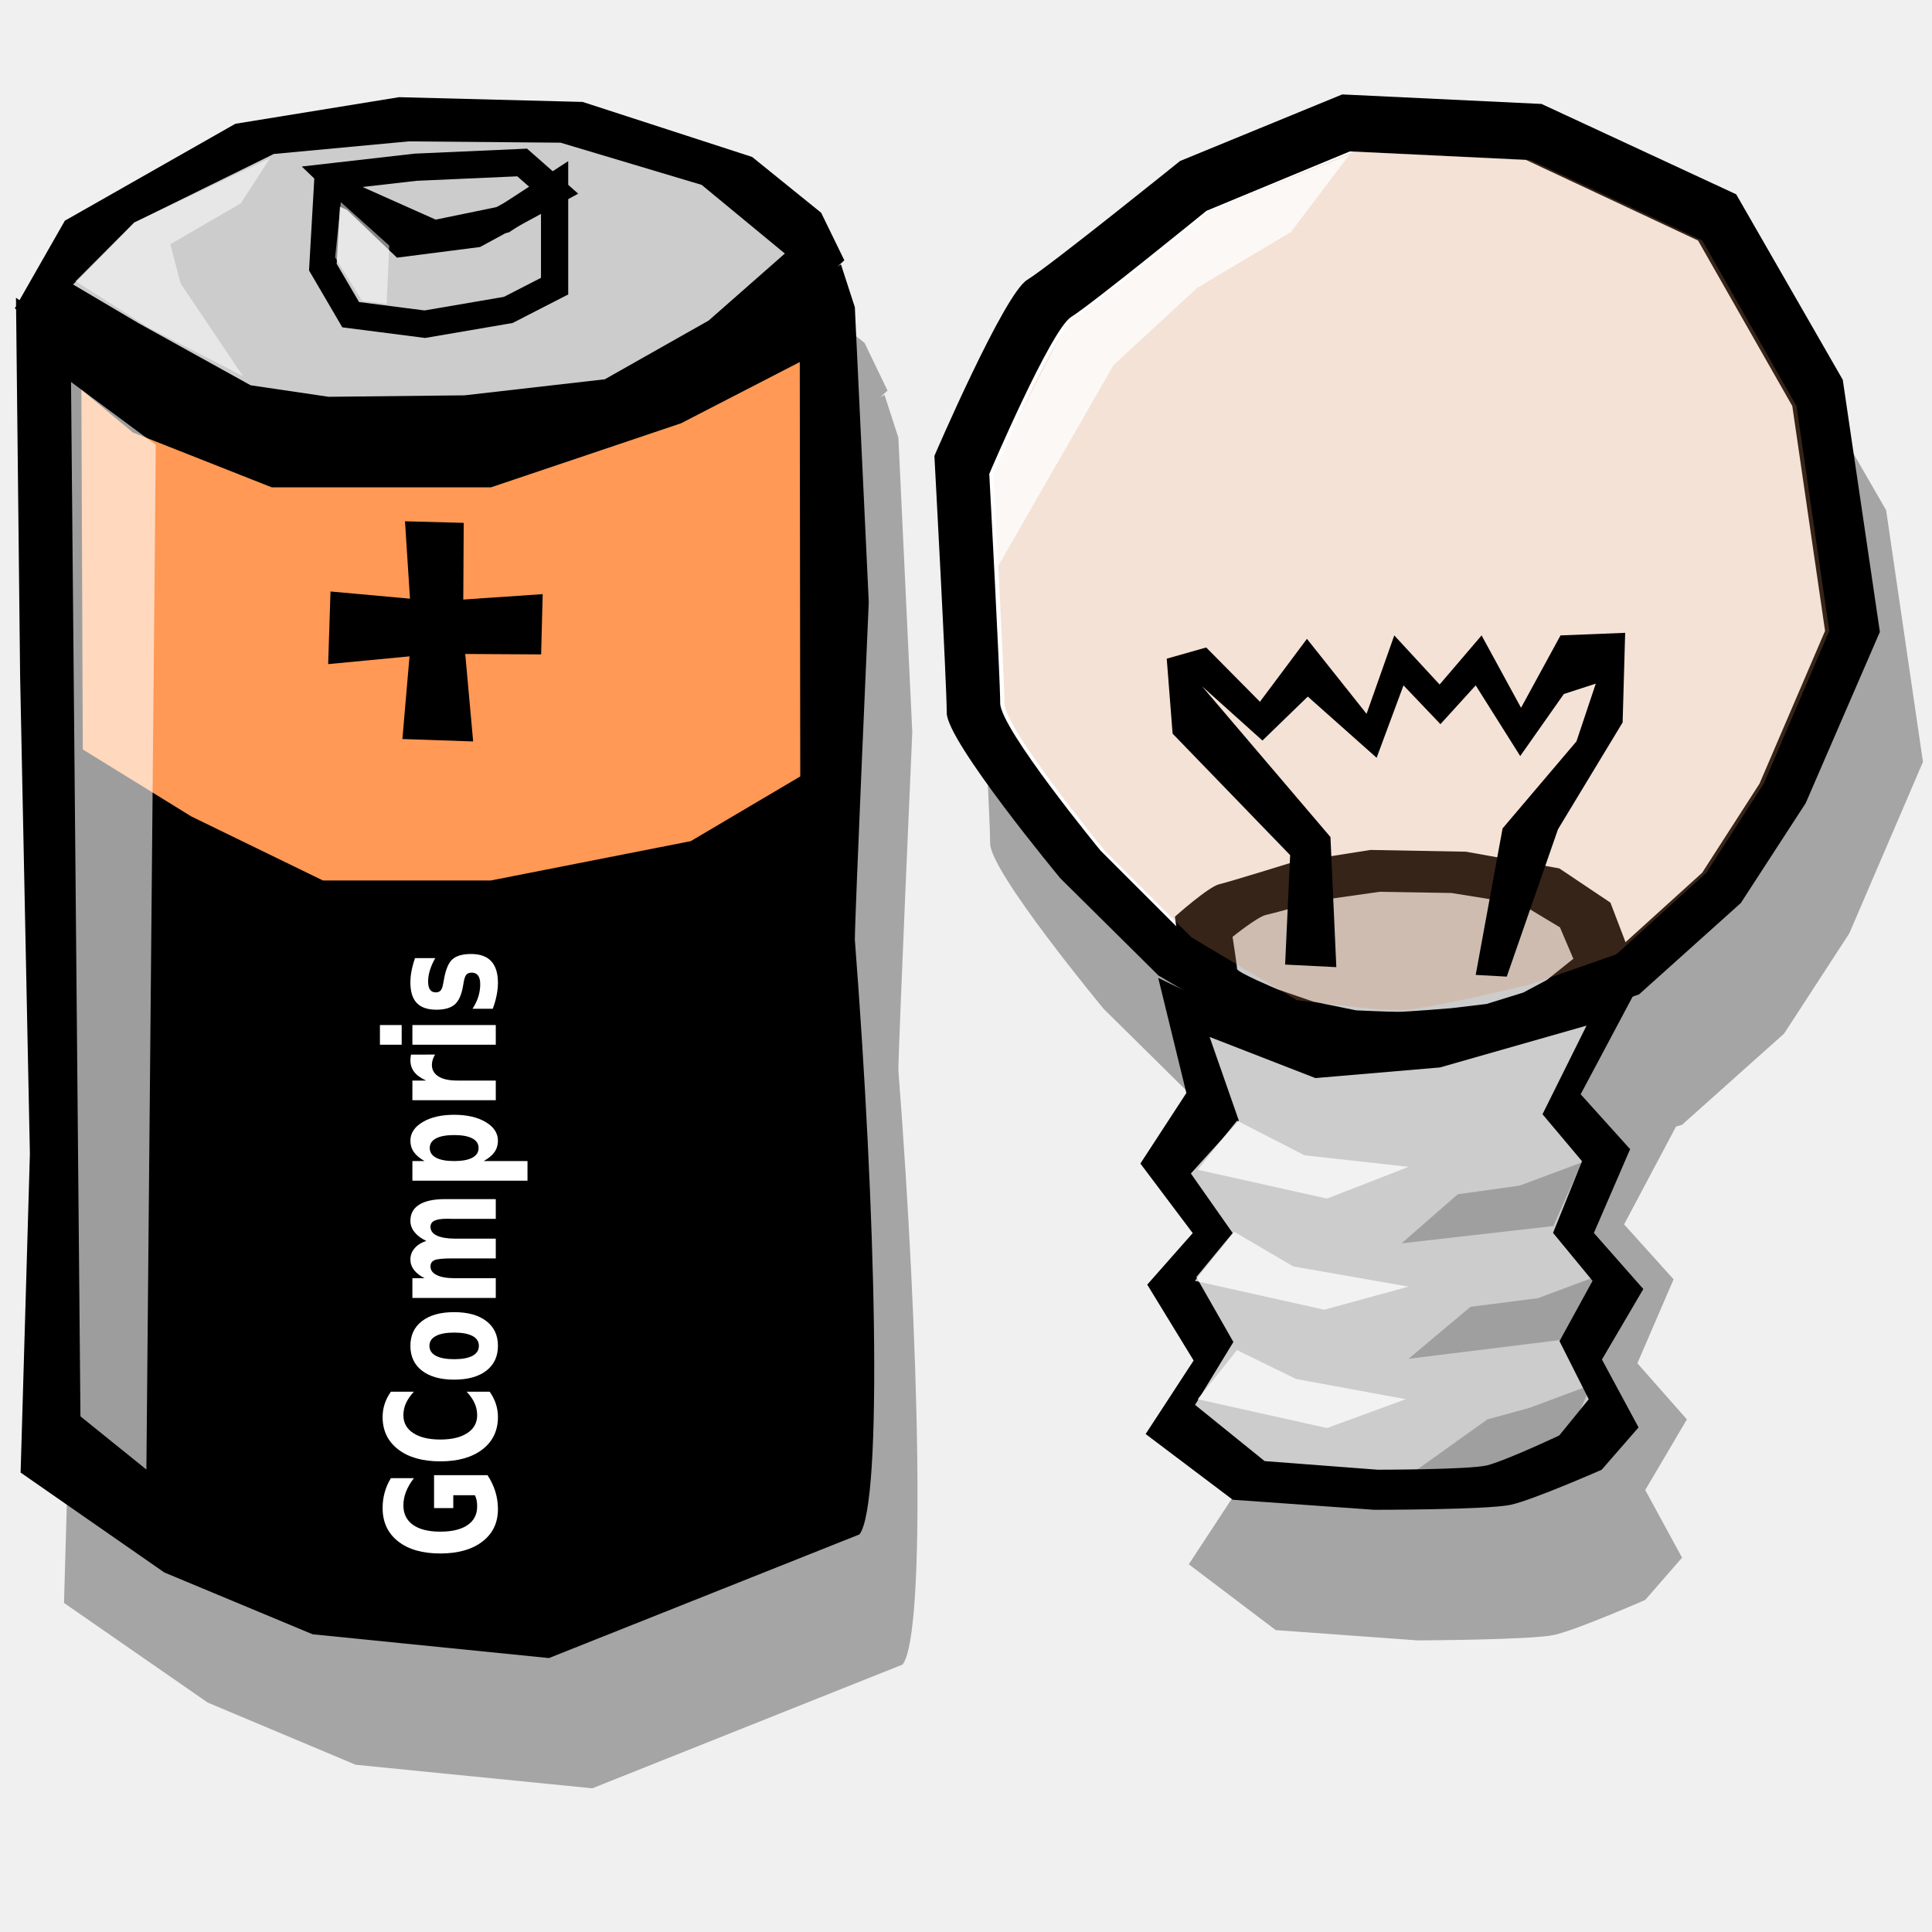
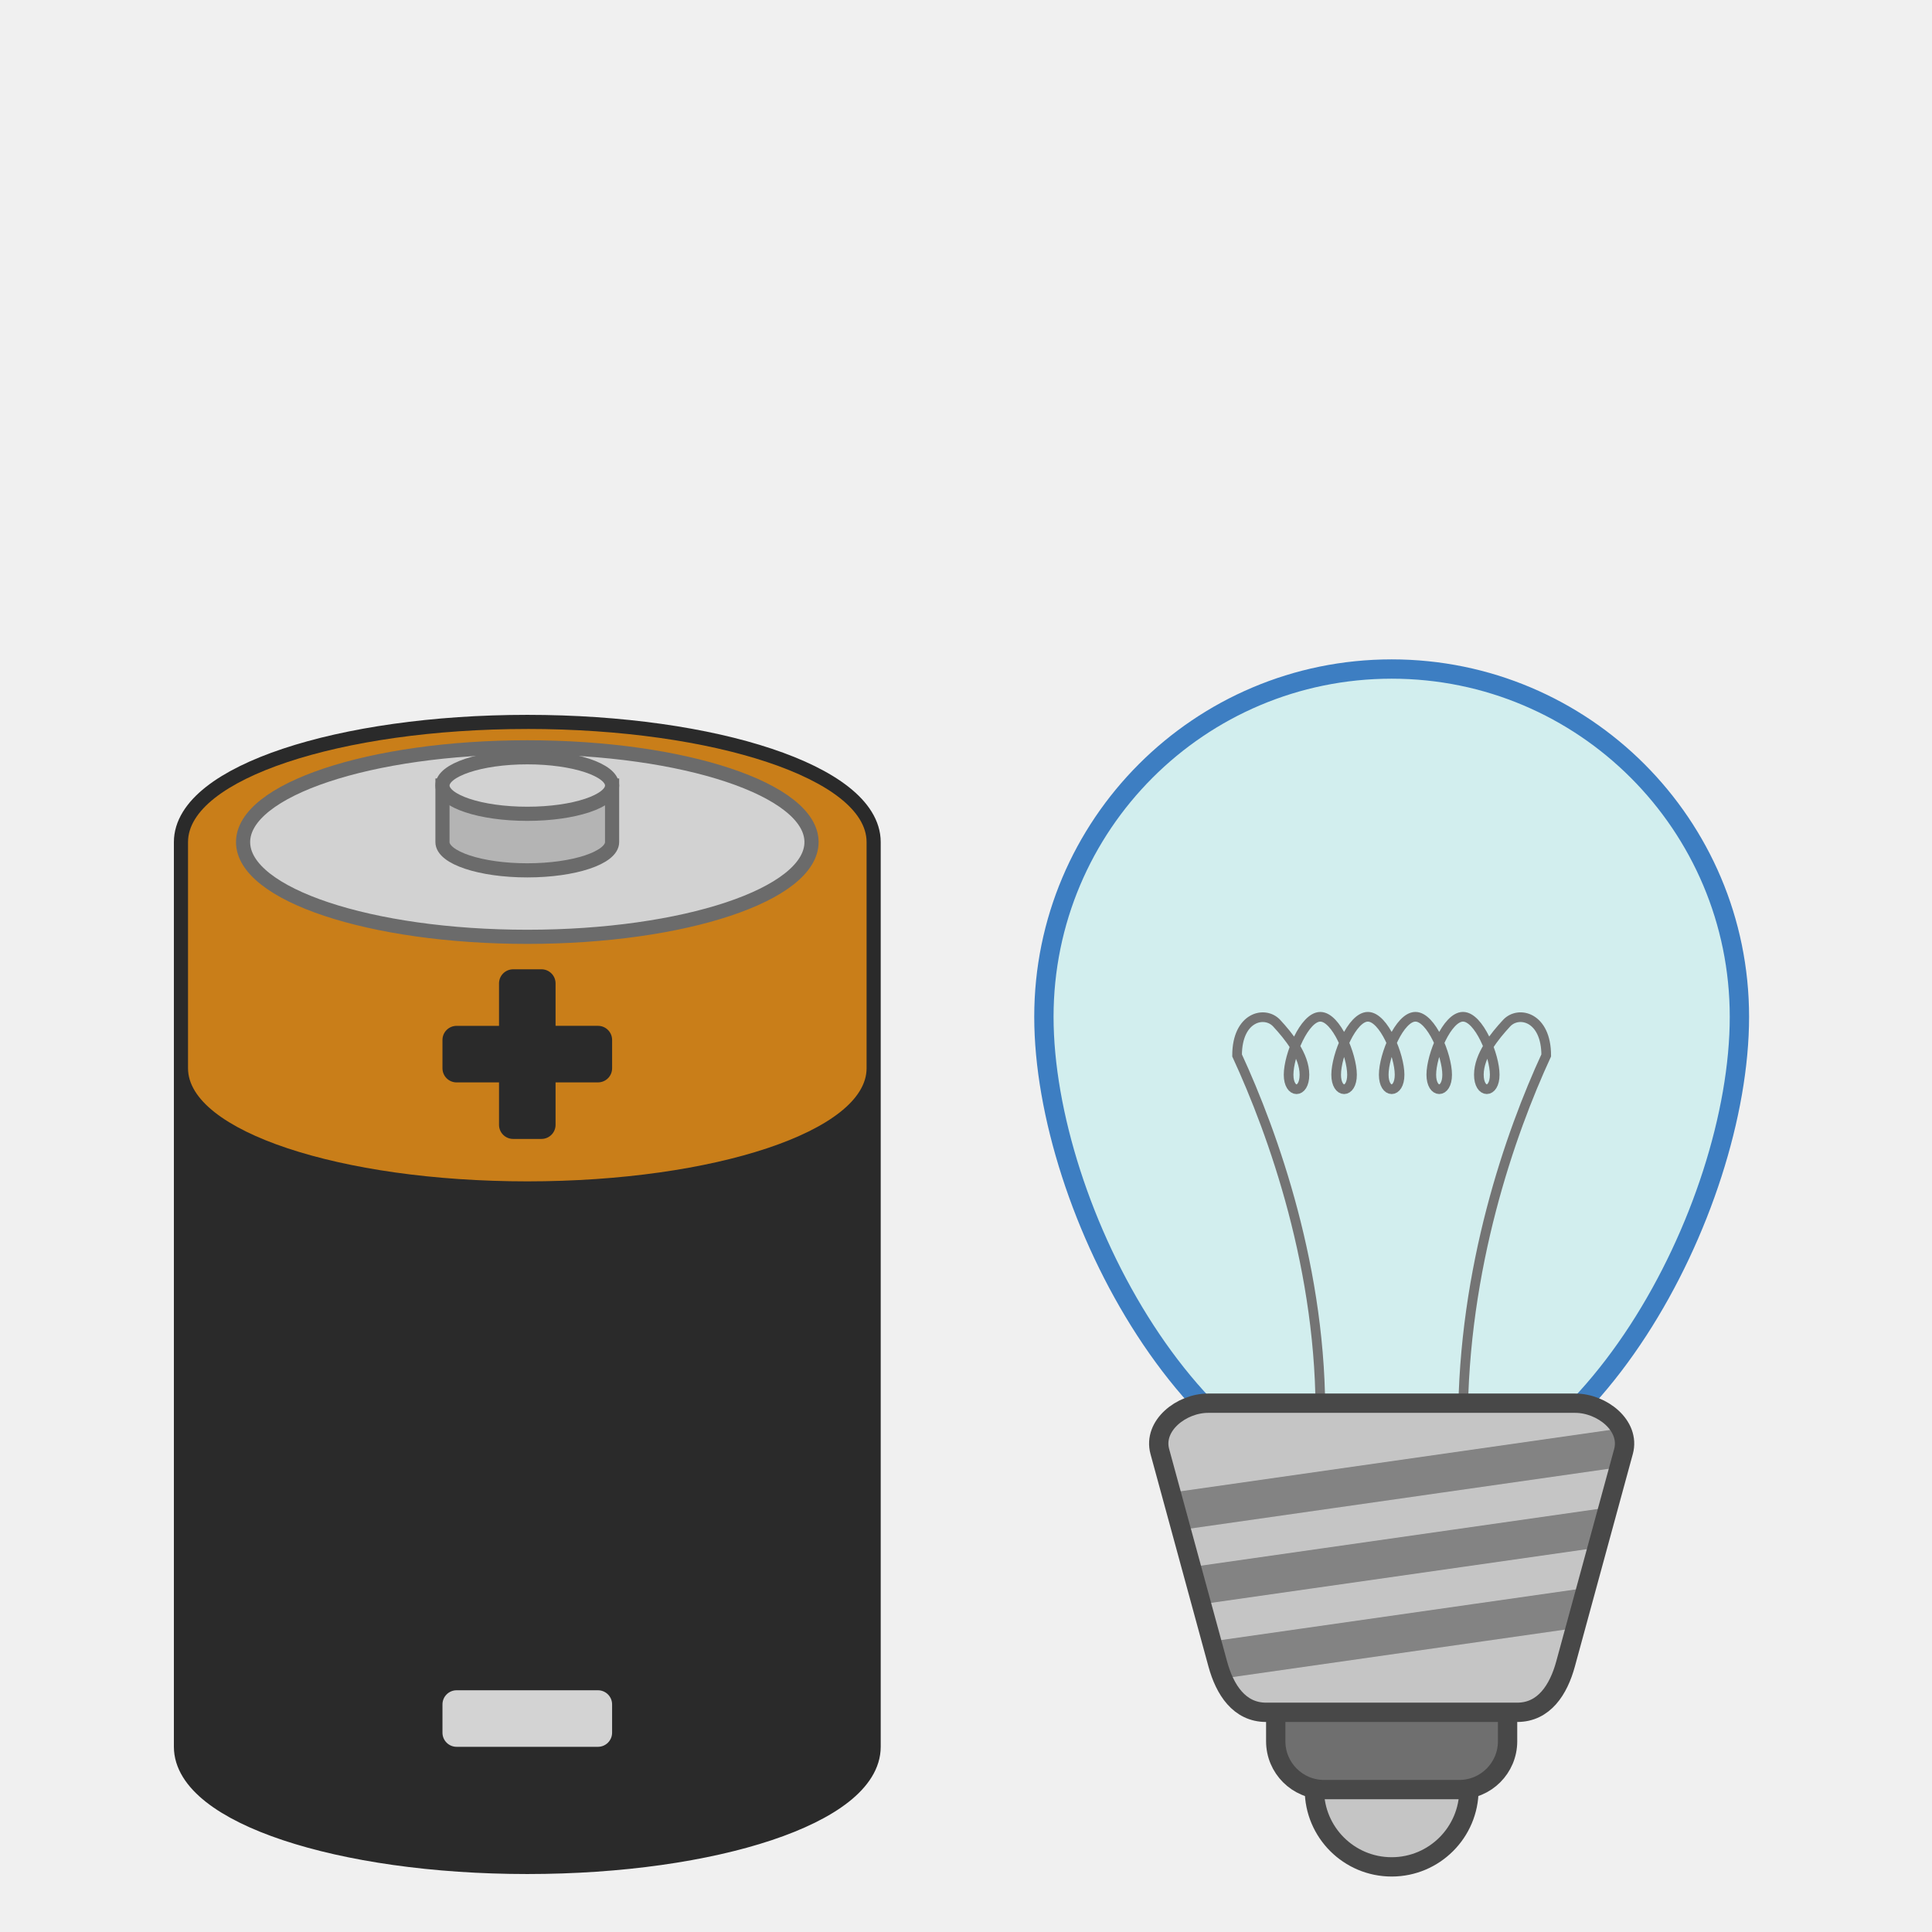
- <svg xmlns="http://www.w3.org/2000/svg" width="100" height="100" id="svg2" version="1.0">
-   <defs id="defs4" />
+ <svg xmlns="http://www.w3.org/2000/svg" xmlns:ns1="http://www.openswatchbook.org/uri/2009/osb" width="100" height="100" id="svg2" version="1.0">
+   <defs id="defs4">
+     <linearGradient id="linearGradient2294" ns1:paint="solid">
+       <stop style="stop-color:#898989;stop-opacity:1;" offset="0" id="stop2292" />
+     </linearGradient>
+   </defs>
  <g id="layer1">
-     <path style="fill:black;fill-opacity:0.314;fill-rule:evenodd;stroke:none;stroke-width:1px;stroke-linecap:butt;stroke-linejoin:miter;stroke-opacity:1" d="M 71.719,11.624 L 63.313,15.093 C 63.313,15.093 56.606,20.48 55.407,21.218 C 54.207,21.957 50.594,30.343 50.594,30.343 C 50.594,30.343 51.25,42.179 51.25,43.656 C 51.25,45.133 57.125,52.218 57.125,52.218 L 62.219,57.249 L 63.469,57.999 L 62.188,57.374 L 63.657,63.312 L 61.282,66.968 L 63.969,70.562 L 61.625,73.249 L 64.032,77.156 L 61.532,80.968 L 66.032,84.374 L 73.375,84.906 C 73.375,84.906 79.261,84.884 80.438,84.624 C 81.615,84.365 85.157,82.812 85.157,82.812 L 87.063,80.624 L 85.157,77.124 L 87.313,73.468 L 84.75,70.562 L 86.625,66.218 L 84.063,63.374 L 86.75,58.312 L 87.063,58.218 L 92.344,53.499 L 95.719,48.312 L 99.532,39.437 L 97.625,26.406 L 92.094,16.812 L 82.032,12.124 L 71.719,11.624 z M 22.907,11.781 L 14.407,13.156 L 5.594,18.156 L 3.25,22.281 L 3.063,22.156 L 3.063,22.593 L 3,22.718 L 3.063,22.749 L 3.282,41.718 L 3.782,66.468 L 3.313,82.968 L 10.75,88.124 L 18.407,91.343 L 30.657,92.562 L 46.719,86.156 C 47.954,84.523 47.576,69.29 46.5,55.406 C 46.5,54.175 47.219,37.906 47.219,37.906 L 46.5,22.656 L 45.782,20.437 L 45.563,20.562 L 45.938,20.218 L 44.75,17.749 L 41.157,14.874 L 32.407,12.031 L 22.907,11.781 z " id="path12622" />
-     <path style="fill:black;fill-opacity:1;fill-rule:evenodd;stroke:none;stroke-width:1px;stroke-linecap:butt;stroke-linejoin:miter;stroke-opacity:1" d="M 0.827,15.41 L 1.041,34.966 L 1.547,59.725 L 1.067,76.22 L 8.504,81.39 L 16.18,84.59 L 28.415,85.821 L 44.487,79.42 C 45.722,77.787 45.323,62.53 44.247,48.646 C 44.247,47.415 44.967,31.166 44.967,31.166 L 44.247,15.902 L 43.528,13.686 L 33.349,19.449 L 20.498,22.796 L 10.948,21.272 L 3.946,17.626 L 0.827,15.41 z " id="path1872" />
-     <path style="fill:black;fill-opacity:1;fill-rule:evenodd;stroke:none;stroke-width:1px;stroke-linecap:butt;stroke-linejoin:miter;stroke-opacity:1" d="M 0.766,15.964 L 3.357,11.423 L 12.181,6.407 L 20.654,5.03 L 30.159,5.276 L 38.931,8.124 L 42.503,11.012 L 43.703,13.474 L 39.047,17.732 L 32.707,21.465 L 24.142,23.734 L 15.112,23.577 L 11.078,21.844 L 4.232,17.899 L 0.766,15.964 z " id="path1874" />
-     <path style="fill:#ccc;fill-opacity:1;fill-rule:evenodd;stroke:none;stroke-width:1px;stroke-linecap:butt;stroke-linejoin:miter;stroke-opacity:1" d="M 3.783,14.725 L 6.952,11.52 L 14.169,7.97 L 21.155,7.318 L 29.014,7.385 L 36.319,9.57 L 40.624,13.123 L 36.679,16.592 L 31.304,19.632 L 24.045,20.462 L 17.011,20.538 L 12.973,19.942 L 7.17,16.727 L 3.783,14.725 z " id="path4542" />
-     <path style="fill:none;fill-opacity:0.75;fill-rule:evenodd;stroke:black;stroke-width:1.409px;stroke-linecap:butt;stroke-linejoin:miter;stroke-opacity:1" d="M 17.191,9.149 L 21.509,8.656 L 27.027,8.41 L 28.706,9.887 L 24.628,12.103 L 20.79,12.595 L 17.191,9.149 z " id="path1876" />
-     <path style="fill:none;fill-opacity:0.75;fill-rule:evenodd;stroke:black;stroke-width:1.409px;stroke-linecap:butt;stroke-linejoin:miter;stroke-opacity:1" d="M 16.951,9.641 L 16.711,13.826 L 18.151,16.288 L 21.989,16.781 L 26.307,16.042 L 28.706,14.811 L 28.706,9.641 L 26.067,11.364 L 22.469,12.103 L 16.951,9.641 z " id="path1878" />
-     <path style="fill:#f95;fill-opacity:1;fill-rule:evenodd;stroke:none;stroke-width:1.101px;stroke-linecap:butt;stroke-linejoin:miter;stroke-opacity:1" d="M 4.212,20.171 L 6.878,22.385 L 14.065,25.224 L 25.412,25.224 L 35.246,21.911 L 41.396,18.74 L 41.421,40.188 L 35.753,43.537 L 25.412,45.572 L 16.712,45.572 L 9.904,42.26 L 4.285,38.791 L 4.212,20.171 z " id="path2770" />
-     <path style="fill:white;fill-opacity:0.616;fill-rule:evenodd;stroke:none;stroke-width:1px;stroke-linecap:butt;stroke-linejoin:miter;stroke-opacity:1" d="M 3.676,19.771 L 4.164,73.31 L 7.577,76.063 L 8.064,23.023 L 3.676,19.771 z " id="path4544" />
-     <path style="fill:white;fill-opacity:0.525;fill-rule:evenodd;stroke:none;stroke-width:1px;stroke-linecap:butt;stroke-linejoin:miter;stroke-opacity:1" d="M 20.149,12.712 L 20.01,15.732 L 18.738,15.571 L 17.345,13.32 L 17.641,10.46 L 20.149,12.712 z " id="path5431" />
-     <path style="fill:white;fill-opacity:0.525;fill-rule:evenodd;stroke:none;stroke-width:1px;stroke-linecap:butt;stroke-linejoin:miter;stroke-opacity:1" d="M 13.979,8.185 L 12.463,10.525 L 8.816,12.642 L 9.347,14.67 L 12.576,19.467 L 7.737,16.984 L 3.907,14.553 L 6.945,11.516 L 13.979,8.185 z " id="path6318" />
-     <g id="g7209" transform="matrix(1.389674,-5.323815e-2,5.187506e-2,1.42619,26.24785,-37.82636)">
-       <path id="path6320" d="M -5.492,45.236 L -3.31,45.375 L -3.478,49.273 L -3.255,53.31 L -5.883,53.124 L -5.38,49.134 L -5.492,45.236 z " style="fill:black;fill-opacity:1;fill-rule:evenodd;stroke:none;stroke-width:1px;stroke-linecap:butt;stroke-linejoin:miter;stroke-opacity:1" />
-       <path id="path7207" d="M -0.469,48.068 L -0.609,50.25 L -4.506,50.082 L -8.543,50.306 L -8.358,47.677 L -4.367,48.18 L -0.469,48.068 z " style="fill:black;fill-opacity:1;fill-rule:evenodd;stroke:none;stroke-width:1px;stroke-linecap:butt;stroke-linejoin:miter;stroke-opacity:1" />
+     <g id="layer1-3" transform="translate(-93.88962,-21.65557)">
+       <g id="g1055" transform="rotate(-15,192.3194,50.19151)" style="fill:#fde8c2;fill-opacity:1" />
    </g>
-     <path transform="matrix(0,-0.858212,1.165213,0,0,0)" style="font-size:6.773px;font-style:normal;font-variant:normal;font-weight:bold;font-stretch:normal;text-align:start;line-height:125%;writing-mode:lr-tb;text-anchor:start;fill:white;fill-opacity:1;stroke:none;stroke-width:1px;stroke-linecap:butt;stroke-linejoin:miter;stroke-opacity:1;font-family:Bitstream Vera Sans" d="M -88.97,21.656 C -89.287,21.81 -89.617,21.926 -89.958,22.003 C -90.3,22.08 -90.653,22.119 -91.017,22.119 C -91.839,22.119 -92.491,21.89 -92.971,21.431 C -93.452,20.97 -93.692,20.346 -93.692,19.559 C -93.692,18.763 -93.448,18.137 -92.958,17.681 C -92.469,17.224 -91.798,16.996 -90.947,16.996 C -90.619,16.996 -90.305,17.027 -90.005,17.089 C -89.703,17.15 -89.418,17.242 -89.151,17.363 L -89.151,18.385 C -89.427,18.228 -89.702,18.112 -89.975,18.034 C -90.246,17.957 -90.518,17.919 -90.792,17.919 C -91.299,17.919 -91.69,18.061 -91.966,18.345 C -92.239,18.628 -92.376,19.032 -92.376,19.559 C -92.376,20.082 -92.244,20.485 -91.979,20.77 C -91.715,21.054 -91.339,21.196 -90.851,21.196 C -90.719,21.196 -90.597,21.189 -90.484,21.173 C -90.37,21.155 -90.267,21.129 -90.177,21.094 L -90.177,20.135 L -90.954,20.135 L -90.954,19.281 L -88.97,19.281 L -88.97,21.656 M -83.936,21.752 C -84.169,21.873 -84.413,21.965 -84.667,22.026 C -84.92,22.088 -85.185,22.119 -85.46,22.119 C -86.283,22.119 -86.934,21.89 -87.415,21.431 C -87.896,20.97 -88.136,20.346 -88.136,19.559 C -88.136,18.77 -87.896,18.146 -87.415,17.687 C -86.934,17.226 -86.283,16.996 -85.46,16.996 C -85.185,16.996 -84.92,17.027 -84.667,17.089 C -84.413,17.15 -84.169,17.242 -83.936,17.363 L -83.936,18.385 C -84.172,18.224 -84.404,18.106 -84.634,18.031 C -84.863,17.956 -85.104,17.919 -85.358,17.919 C -85.812,17.919 -86.169,18.064 -86.429,18.355 C -86.69,18.646 -86.82,19.048 -86.82,19.559 C -86.82,20.068 -86.69,20.469 -86.429,20.76 C -86.169,21.051 -85.812,21.196 -85.358,21.196 C -85.104,21.196 -84.863,21.159 -84.634,21.084 C -84.404,21.009 -84.172,20.891 -83.936,20.73 L -83.936,21.752 M -81.168,19.076 C -81.43,19.076 -81.631,19.171 -81.769,19.361 C -81.906,19.548 -81.975,19.819 -81.975,20.174 C -81.975,20.529 -81.906,20.802 -81.769,20.991 C -81.631,21.179 -81.43,21.272 -81.168,21.272 C -80.91,21.272 -80.712,21.179 -80.576,20.991 C -80.439,20.802 -80.37,20.529 -80.37,20.174 C -80.37,19.819 -80.439,19.548 -80.576,19.361 C -80.712,19.171 -80.91,19.076 -81.168,19.076 M -81.168,18.23 C -80.53,18.23 -80.033,18.402 -79.676,18.746 C -79.317,19.09 -79.137,19.566 -79.137,20.174 C -79.137,20.783 -79.317,21.259 -79.676,21.603 C -80.033,21.947 -80.53,22.119 -81.168,22.119 C -81.807,22.119 -82.307,21.947 -82.669,21.603 C -83.028,21.259 -83.208,20.783 -83.208,20.174 C -83.208,19.566 -83.028,19.09 -82.669,18.746 C -82.307,18.402 -81.807,18.23 -81.168,18.23 M -74.841,18.934 C -74.691,18.705 -74.513,18.531 -74.308,18.412 C -74.101,18.29 -73.874,18.23 -73.627,18.23 C -73.201,18.23 -72.877,18.361 -72.654,18.623 C -72.432,18.886 -72.32,19.267 -72.32,19.768 L -72.32,22.023 L -73.511,22.023 L -73.511,20.092 C -73.509,20.063 -73.508,20.033 -73.508,20.002 C -73.506,19.971 -73.504,19.927 -73.504,19.87 C -73.504,19.608 -73.543,19.418 -73.62,19.301 C -73.697,19.182 -73.822,19.123 -73.994,19.123 C -74.219,19.123 -74.393,19.215 -74.516,19.4 C -74.638,19.586 -74.701,19.854 -74.705,20.204 L -74.705,22.023 L -75.896,22.023 L -75.896,20.092 C -75.896,19.682 -75.931,19.418 -76.001,19.301 C -76.072,19.182 -76.198,19.123 -76.378,19.123 C -76.606,19.123 -76.781,19.216 -76.904,19.404 C -77.028,19.589 -77.09,19.855 -77.09,20.201 L -77.09,22.023 L -78.28,22.023 L -78.28,18.319 L -77.09,18.319 L -77.09,18.861 C -76.944,18.652 -76.778,18.494 -76.59,18.388 C -76.401,18.283 -76.192,18.23 -75.965,18.23 C -75.709,18.23 -75.483,18.291 -75.287,18.415 C -75.091,18.538 -74.942,18.711 -74.841,18.934 M -70.025,21.487 L -70.025,23.432 L -71.209,23.432 L -71.209,18.319 L -70.025,18.319 L -70.025,18.861 C -69.862,18.645 -69.681,18.486 -69.483,18.385 C -69.284,18.281 -69.056,18.23 -68.798,18.23 C -68.342,18.23 -67.967,18.412 -67.674,18.775 C -67.38,19.137 -67.234,19.603 -67.234,20.174 C -67.234,20.745 -67.38,21.213 -67.674,21.577 C -67.967,21.938 -68.342,22.119 -68.798,22.119 C -69.056,22.119 -69.284,22.068 -69.483,21.967 C -69.681,21.863 -69.862,21.703 -70.025,21.487 M -69.238,19.09 C -69.492,19.09 -69.687,19.183 -69.823,19.371 C -69.958,19.556 -70.025,19.824 -70.025,20.174 C -70.025,20.525 -69.958,20.794 -69.823,20.981 C -69.687,21.167 -69.492,21.259 -69.238,21.259 C -68.984,21.259 -68.791,21.167 -68.659,20.981 C -68.525,20.796 -68.457,20.527 -68.457,20.174 C -68.457,19.822 -68.525,19.553 -68.659,19.367 C -68.791,19.182 -68.984,19.09 -69.238,19.09 M -63.602,19.328 C -63.706,19.279 -63.809,19.244 -63.913,19.222 C -64.015,19.198 -64.117,19.185 -64.221,19.185 C -64.525,19.185 -64.76,19.284 -64.925,19.48 C -65.088,19.674 -65.17,19.953 -65.17,20.317 L -65.17,22.023 L -66.354,22.023 L -66.354,18.319 L -65.17,18.319 L -65.17,18.927 C -65.018,18.685 -64.844,18.509 -64.647,18.398 C -64.449,18.286 -64.212,18.23 -63.936,18.23 C -63.897,18.23 -63.854,18.232 -63.807,18.236 C -63.761,18.238 -63.694,18.245 -63.606,18.256 L -63.602,19.328 M -63.007,18.319 L -61.823,18.319 L -61.823,22.023 L -63.007,22.023 L -63.007,18.319 M -63.007,16.877 L -61.823,16.877 L -61.823,17.843 L -63.007,17.843 L -63.007,16.877 M -57.785,18.435 L -57.785,19.334 C -58.038,19.228 -58.283,19.149 -58.519,19.096 C -58.755,19.043 -58.977,19.017 -59.187,19.017 C -59.412,19.017 -59.579,19.045 -59.69,19.103 C -59.798,19.158 -59.852,19.244 -59.852,19.361 C -59.852,19.456 -59.811,19.528 -59.729,19.579 C -59.646,19.63 -59.497,19.667 -59.283,19.691 L -59.074,19.721 C -58.468,19.798 -58.06,19.925 -57.851,20.102 C -57.641,20.278 -57.537,20.555 -57.537,20.932 C -57.537,21.326 -57.682,21.623 -57.973,21.821 C -58.264,22.02 -58.699,22.119 -59.276,22.119 C -59.521,22.119 -59.775,22.099 -60.037,22.059 C -60.297,22.022 -60.565,21.965 -60.841,21.888 L -60.841,20.988 C -60.605,21.103 -60.363,21.189 -60.116,21.246 C -59.867,21.303 -59.615,21.332 -59.359,21.332 C -59.127,21.332 -58.953,21.3 -58.836,21.236 C -58.719,21.172 -58.661,21.077 -58.661,20.952 C -58.661,20.846 -58.702,20.767 -58.783,20.717 C -58.863,20.664 -59.023,20.623 -59.263,20.594 L -59.471,20.568 C -59.998,20.502 -60.368,20.379 -60.579,20.201 C -60.791,20.022 -60.897,19.751 -60.897,19.387 C -60.897,18.995 -60.762,18.704 -60.493,18.514 C -60.224,18.324 -59.812,18.23 -59.256,18.23 C -59.038,18.23 -58.809,18.246 -58.568,18.279 C -58.328,18.312 -58.067,18.364 -57.785,18.435" id="text7213" />
-     <path style="fill:black;fill-opacity:1;fill-rule:evenodd;stroke:none;stroke-width:1px;stroke-linecap:butt;stroke-linejoin:miter;stroke-opacity:1" d="M 59.965,50.494 L 54.882,45.46 C 54.882,45.46 49.003,38.375 49.003,36.898 C 49.003,35.42 48.364,23.598 48.364,23.598 C 48.364,23.598 51.962,15.227 53.162,14.489 C 54.361,13.75 61.078,8.334 61.078,8.334 L 69.474,4.887 L 79.79,5.38 L 89.865,10.057 L 95.382,19.659 L 97.302,32.707 L 93.463,41.57 L 90.105,46.74 L 84.836,51.47 L 79.841,53.202 C 79.841,53.202 73.552,54.723 72.113,54.723 C 70.674,54.723 66.116,54.126 66.116,54.126 L 59.965,50.494 z " id="path1880" />
-     <path style="fill:black;fill-opacity:1;fill-rule:evenodd;stroke:none;stroke-width:1.098px;stroke-linecap:butt;stroke-linejoin:miter;stroke-opacity:1" d="M 59.95,50.617 L 61.406,56.574 L 59.026,60.225 L 61.735,63.826 L 59.381,66.492 L 61.782,70.42 L 59.298,74.225 L 63.805,77.626 L 71.131,78.147 C 71.131,78.147 77.017,78.147 78.194,77.888 C 79.371,77.629 82.903,76.073 82.903,76.073 L 84.811,73.882 L 82.916,70.369 L 85.058,66.72 L 82.499,63.818 L 84.375,59.48 L 81.815,56.64 L 84.669,51.277 L 75.169,53.808 L 66.078,53.555 L 59.95,50.617 z " id="path1882" />
-     <path style="fill:#ccc;fill-opacity:1;fill-rule:evenodd;stroke:none;stroke-width:1.098px;stroke-linecap:butt;stroke-linejoin:miter;stroke-opacity:1" d="M 62.609,53.672 L 64.121,58 L 61.639,60.74 L 63.802,63.821 L 61.922,66.101 L 63.84,69.461 L 61.856,72.716 L 65.456,75.626 L 71.306,76.072 C 71.306,76.072 76.008,76.072 76.948,75.85 C 77.888,75.628 80.709,74.297 80.709,74.297 L 82.233,72.423 L 80.719,69.418 L 82.43,66.296 L 80.386,63.814 L 81.884,60.103 L 79.84,57.673 L 82.119,53.086 L 74.531,55.251 L 68.085,55.801 L 62.609,53.672 z " id="path8102" />
-     <path style="fill:white;fill-opacity:0.75;fill-rule:evenodd;stroke:none;stroke-width:1px;stroke-linecap:butt;stroke-linejoin:miter;stroke-opacity:1" d="M 64.028,58.005 L 61.99,60.545 L 68.686,62.039 L 72.908,60.395 L 67.522,59.798 L 64.028,58.005 z " id="path8104" />
-     <path style="fill:white;fill-opacity:0.75;fill-rule:evenodd;stroke:none;stroke-width:1px;stroke-linecap:butt;stroke-linejoin:miter;stroke-opacity:1" d="M 63.882,63.757 L 61.844,66.297 L 68.541,67.791 L 72.908,66.596 L 66.939,65.55 L 63.882,63.757 z " id="path8991" />
-     <path style="fill:white;fill-opacity:0.75;fill-rule:evenodd;stroke:none;stroke-width:1px;stroke-linecap:butt;stroke-linejoin:miter;stroke-opacity:1" d="M 64.028,69.882 L 61.99,72.422 L 68.686,73.916 L 72.762,72.422 L 67.085,71.376 L 64.028,69.882 z " id="path8993" />
-     <path style="fill:black;fill-opacity:0.22;fill-rule:evenodd;stroke:none;stroke-width:1px;stroke-linecap:butt;stroke-linejoin:miter;stroke-opacity:1" d="M 81.861,60.171 L 80.405,63.458 L 72.544,64.355 L 75.455,61.815 L 78.658,61.367 L 81.861,60.171 z " id="path8995" />
-     <path style="fill:black;fill-opacity:0.22;fill-rule:evenodd;stroke:none;stroke-width:1px;stroke-linecap:butt;stroke-linejoin:miter;stroke-opacity:1" d="M 82.807,65.998 L 81.351,69.285 L 72.908,70.331 L 76.111,67.641 L 79.604,67.193 L 82.807,65.998 z " id="path9882" />
-     <path style="fill:black;fill-opacity:0.22;fill-rule:evenodd;stroke:none;stroke-width:1px;stroke-linecap:butt;stroke-linejoin:miter;stroke-opacity:1" d="M 82.37,71.675 L 80.915,74.962 L 72.18,76.904 L 76.984,73.468 L 79.168,72.87 L 82.37,71.675 z " id="path9884" />
-     <path style="fill:white;fill-opacity:1;fill-rule:evenodd;stroke:none;stroke-width:1px;stroke-linecap:butt;stroke-linejoin:miter;stroke-opacity:1" d="M 61.46,48.523 L 56.967,44.032 C 56.967,44.032 51.77,37.712 51.77,36.394 C 51.77,35.076 51.205,24.53 51.205,24.53 C 51.205,24.53 54.386,17.062 55.446,16.404 C 56.507,15.745 62.444,10.913 62.444,10.913 L 69.866,7.838 L 78.985,8.277 L 87.891,12.45 L 92.769,21.016 L 94.465,32.656 L 91.072,40.562 L 88.103,45.174 L 83.445,49.394 L 79.03,50.939 C 79.03,50.939 73.471,52.296 72.199,52.296 C 70.927,52.296 66.897,51.763 66.897,51.763 L 61.46,48.523 z " id="path10771" />
-     <path style="fill:black;fill-opacity:1;fill-rule:evenodd;stroke:none;stroke-width:1px;stroke-linecap:butt;stroke-linejoin:miter;stroke-opacity:1" d="M 66.375,52.412 L 63.938,51.482 C 63.938,51.482 61.119,50.175 61.119,49.902 C 61.119,49.629 60.813,47.447 60.813,47.447 C 60.813,47.447 62.538,45.902 63.113,45.766 C 63.688,45.629 66.909,44.629 66.909,44.629 L 70.934,43.993 L 75.879,44.084 L 80.71,44.948 L 83.355,46.72 L 84.275,49.128 L 82.435,50.764 L 80.825,51.719 L 78.298,52.592 L 75.904,52.912 C 75.904,52.912 72.889,53.192 72.199,53.192 C 71.509,53.192 69.324,53.082 69.324,53.082 L 66.375,52.412 z " id="path10773" />
-     <path style="fill:#ccc;fill-opacity:1;fill-rule:evenodd;stroke:none;stroke-width:1px;stroke-linecap:butt;stroke-linejoin:miter;stroke-opacity:1" d="M 67.979,51.844 L 66.147,51.216 C 66.147,51.216 64.028,50.333 64.028,50.149 C 64.028,49.965 63.797,48.491 63.797,48.491 C 63.797,48.491 65.094,47.448 65.527,47.356 C 65.959,47.264 68.38,46.589 68.38,46.589 L 71.406,46.16 L 75.124,46.221 L 78.756,46.804 L 80.744,48.001 L 81.436,49.627 L 80.053,50.731 L 78.842,51.376 L 76.943,51.965 L 75.143,52.181 C 75.143,52.181 72.876,52.371 72.357,52.371 C 71.839,52.371 70.196,52.296 70.196,52.296 L 67.979,51.844 z " id="path10775" />
-     <path style="fill:#d38d5f;fill-opacity:0.255;fill-rule:evenodd;stroke:none;stroke-width:1px;stroke-linecap:butt;stroke-linejoin:miter;stroke-opacity:1" d="M 61.678,48.523 L 57.185,44.032 C 57.185,44.032 51.988,37.712 51.988,36.394 C 51.988,35.076 51.423,24.53 51.423,24.53 C 51.423,24.53 54.604,17.062 55.665,16.404 C 56.725,15.745 62.663,10.913 62.663,10.913 L 70.085,7.838 L 79.203,8.277 L 88.11,12.45 L 92.987,21.016 L 94.683,32.656 L 91.291,40.562 L 88.322,45.174 L 83.664,49.394 L 79.248,50.939 C 79.248,50.939 73.69,52.296 72.417,52.296 C 71.145,52.296 67.116,51.763 67.116,51.763 L 61.678,48.523 z " id="path10777" />
-     <path style="fill:black;fill-opacity:1;fill-rule:evenodd;stroke:none;stroke-width:1px;stroke-linecap:butt;stroke-linejoin:miter;stroke-opacity:1" d="M 84.118,32.755 L 80.772,32.889 L 78.729,36.635 L 76.687,32.889 L 74.514,35.431 L 72.167,32.889 L 70.733,36.947 L 67.647,33.067 L 65.214,36.323 L 62.433,33.513 L 60.39,34.093 L 60.694,37.973 L 66.778,44.262 L 66.518,49.926 L 69.168,50.059 L 68.864,43.325 L 62.215,35.52 L 65.344,38.33 L 67.691,36.055 L 71.254,39.222 L 72.645,35.475 L 74.557,37.482 L 76.382,35.475 L 78.686,39.133 L 80.945,35.921 L 82.597,35.386 L 81.597,38.374 L 77.773,42.879 L 76.382,50.461 L 77.99,50.55 L 80.641,42.924 L 83.987,37.393 L 84.118,32.755 z " id="path11664" />
-     <path style="fill:white;fill-opacity:0.75;fill-rule:evenodd;stroke:none;stroke-width:1px;stroke-linecap:butt;stroke-linejoin:miter;stroke-opacity:1" d="M 55.264,16.649 L 51.325,24.347 L 51.665,29.302 L 57.635,18.901 L 61.968,14.899 L 66.824,12.007 L 69.846,8.005 L 62.755,10.868 L 55.264,16.649 z " id="path12600" />
+     <path style="opacity:1;vector-effect:none;fill:#2a2a2a;fill-opacity:1;stroke:#2a2a2a;stroke-width:1.463;stroke-linecap:butt;stroke-linejoin:miter;stroke-miterlimit:4;stroke-dasharray:none;stroke-dashoffset:0;stroke-opacity:1" d="M 27.293,37.732 A 17.561,5.854 0 0 0 9.732,43.585 v 46.829 a 17.561,5.854 0 0 0 17.561,5.854 17.561,5.854 0 0 0 17.561,-5.854 V 43.585 A 17.561,5.854 0 0 0 27.293,37.732 Z" id="path869-7" />
+     <path style="opacity:1;vector-effect:none;fill:#c97e19;fill-opacity:1;stroke:none;stroke-width:0.366;stroke-linecap:butt;stroke-linejoin:miter;stroke-miterlimit:4;stroke-dasharray:none;stroke-dashoffset:0;stroke-opacity:1" d="m 27.293,37.732 c -9.699,0 -17.561,2.621 -17.561,5.854 V 55.293 c 0,3.233 7.862,5.854 17.561,5.854 9.699,0 17.561,-2.621 17.561,-5.854 V 43.585 c 0,-3.233 -7.862,-5.854 -17.561,-5.854 z" id="path869-7-5-6" />
+     <ellipse style="opacity:1;vector-effect:none;fill:#d2d2d2;fill-opacity:1;stroke:#6b6b6b;stroke-width:0.733;stroke-linecap:butt;stroke-linejoin:miter;stroke-miterlimit:4;stroke-dasharray:none;stroke-dashoffset:0;stroke-opacity:1" id="path869-5" cx="27.293" cy="43.586" rx="14.711" ry="4.904" />
+     <path style="opacity:1;vector-effect:none;fill:#2a2a2a;fill-opacity:1;stroke:none;stroke-width:0.366;stroke-linecap:butt;stroke-linejoin:miter;stroke-miterlimit:4;stroke-dasharray:none;stroke-dashoffset:0;stroke-opacity:1" d="m 26.561,50.171 c -0.405,0 -0.732,0.326 -0.732,0.732 v 2.195 h -2.195 c -0.405,0 -0.732,0.326 -0.732,0.732 v 1.463 c 0,0.405 0.326,0.732 0.732,0.732 h 2.195 V 58.219 c 0,0.405 0.326,0.732 0.732,0.732 h 1.463 c 0.405,0 0.732,-0.326 0.732,-0.732 v -2.195 h 2.195 c 0.405,0 0.732,-0.326 0.732,-0.732 v -1.463 c 0,-0.405 -0.326,-0.732 -0.732,-0.732 h -2.195 v -2.195 c 0,-0.405 -0.326,-0.732 -0.732,-0.732 z" id="rect943" />
+     <rect style="opacity:1;vector-effect:none;fill:#d3d3d3;fill-opacity:1;stroke:none;stroke-width:0.366;stroke-linecap:butt;stroke-linejoin:miter;stroke-miterlimit:4;stroke-dasharray:none;stroke-dashoffset:0;stroke-opacity:1" id="rect945-9" width="8.78" height="2.927" x="22.902" y="87.488" ry="0.732" />
+     <path style="opacity:1;vector-effect:none;fill:#b4b4b4;fill-opacity:1;stroke:#6b6b6b;stroke-width:0.732;stroke-linecap:butt;stroke-linejoin:miter;stroke-miterlimit:4;stroke-dasharray:none;stroke-dashoffset:0;stroke-opacity:1" d="m 22.902,40.659 v 2.927 a 4.39,1.463 0 0 0 4.39,1.463 4.39,1.463 0 0 0 4.39,-1.463 v -2.927 z" id="path979-2" />
+     <ellipse style="opacity:1;vector-effect:none;fill:#d2d2d2;fill-opacity:1;stroke:#6b6b6b;stroke-width:0.733;stroke-linecap:butt;stroke-linejoin:miter;stroke-miterlimit:4;stroke-dasharray:none;stroke-dashoffset:0;stroke-opacity:1" id="path979" cx="27.293" cy="40.659" rx="4.39" ry="1.463" />
+     <circle style="opacity:1;vector-effect:none;fill:#c5c5c5;fill-opacity:1;stroke:#484848;stroke-width:1;stroke-linecap:butt;stroke-linejoin:miter;stroke-miterlimit:4;stroke-dasharray:none;stroke-dashoffset:0;stroke-opacity:1" id="path871" cx="72.032" cy="92.629" r="4" />
+     <rect style="opacity:1;vector-effect:none;fill:#6f6f6f;fill-opacity:1;stroke:#484848;stroke-width:1;stroke-linecap:butt;stroke-linejoin:miter;stroke-miterlimit:4;stroke-dasharray:none;stroke-dashoffset:0;stroke-opacity:1" id="rect869" width="12" height="6" x="66.032" y="86.629" ry="2.5" />
+     <path style="opacity:1;vector-effect:none;fill:#d1eeee;fill-opacity:0.987;stroke:#3d7ec2;stroke-width:1;stroke-linecap:butt;stroke-linejoin:miter;stroke-miterlimit:4;stroke-dasharray:none;stroke-dashoffset:0;stroke-opacity:1" d="m 90.032,52.629 c 0,10 -8,25 -18,25 -10,0 -18,-15.059 -18,-25 0,-9.941 8.059,-18 18,-18 9.941,0 18,8.059 18,18 z" id="path863" />
+     <path style="fill:none;stroke:#747474;stroke-width:0.5;stroke-linecap:butt;stroke-linejoin:miter;stroke-miterlimit:4;stroke-dasharray:none;stroke-opacity:1" d="m 68.339,73.629 c 0.125,-7.847 -2.462,-15 -4.308,-19 0,-2 1.436,-2.334 2.051,-1.667 0.615,0.667 1.436,1.667 1.436,2.667 1.76e-4,1 -0.82,1 -0.82,-4.72e-4 -3.6e-5,-1.001 0.82,-3 1.641,-3 0.82,2.27e-4 1.641,2 1.641,3 1.76e-4,1 -0.82,1 -0.82,-4.72e-4 -3.6e-5,-1.001 0.82,-3 1.641,-3 0.82,2.27e-4 1.641,2 1.641,3 1.76e-4,1 -0.82,1 -0.82,-4.72e-4 -3.5e-5,-1.001 0.82,-3 1.641,-3 0.82,2.27e-4 1.641,2 1.641,3 1.75e-4,1 -0.82,1 -0.82,-4.72e-4 -3.6e-5,-1.001 0.82,-3 1.641,-3 0.82,2.27e-4 1.641,2 1.641,3 1.74e-4,1 -0.82,1 -0.82,-4.72e-4 -3.6e-5,-1.001 0.82,-2 1.435,-2.666 0.615,-0.666 2.051,-0.333 2.051,1.667 -1.846,4 -4.308,11 -4.308,19" id="path940" />
+     <path style="opacity:1;vector-effect:none;fill:#c5c5c5;fill-opacity:1;stroke:none;stroke-width:1;stroke-linecap:butt;stroke-linejoin:miter;stroke-miterlimit:4;stroke-dasharray:none;stroke-dashoffset:0;stroke-opacity:1" d="m 62.532,72.629 h 19 c 1.385,0 2.864,1.164 2.5,2.5 l -3,11 c -0.364,1.336 -1.115,2.5 -2.5,2.5 H 65.532 c -1.385,0 -2.136,-1.164 -2.5,-2.5 L 60.032,75.129 c -0.364,-1.336 1.115,-2.5 2.5,-2.5 z" id="rect866" />
+     <path style="fill:#838383;fill-opacity:1;stroke:none;stroke-width:0.5px;stroke-linecap:butt;stroke-linejoin:miter;stroke-opacity:1" d="m 83.957,73.925 -23.222,3.317 0.519,1.927 22.185,-3.17 z m -1.037,4.148 -21.147,3.021 0.518,1.926 20.111,-2.873 z m -1.037,4.148 -19.074,2.725 0.519,1.926 18.037,-2.576 z" id="path877" />
+     <path style="opacity:1;vector-effect:none;fill:none;fill-opacity:1;stroke:#484848;stroke-width:1;stroke-linecap:butt;stroke-linejoin:miter;stroke-miterlimit:4;stroke-dasharray:none;stroke-dashoffset:0;stroke-opacity:1" d="m 62.532,72.629 h 19 c 1.385,0 2.864,1.164 2.5,2.5 l -3,11 c -0.364,1.336 -1.115,2.5 -2.5,2.5 H 65.532 c -1.385,0 -2.136,-1.164 -2.5,-2.5 L 60.032,75.129 c -0.364,-1.336 1.115,-2.5 2.5,-2.5 z" id="rect866-5" />
  </g>
</svg>
